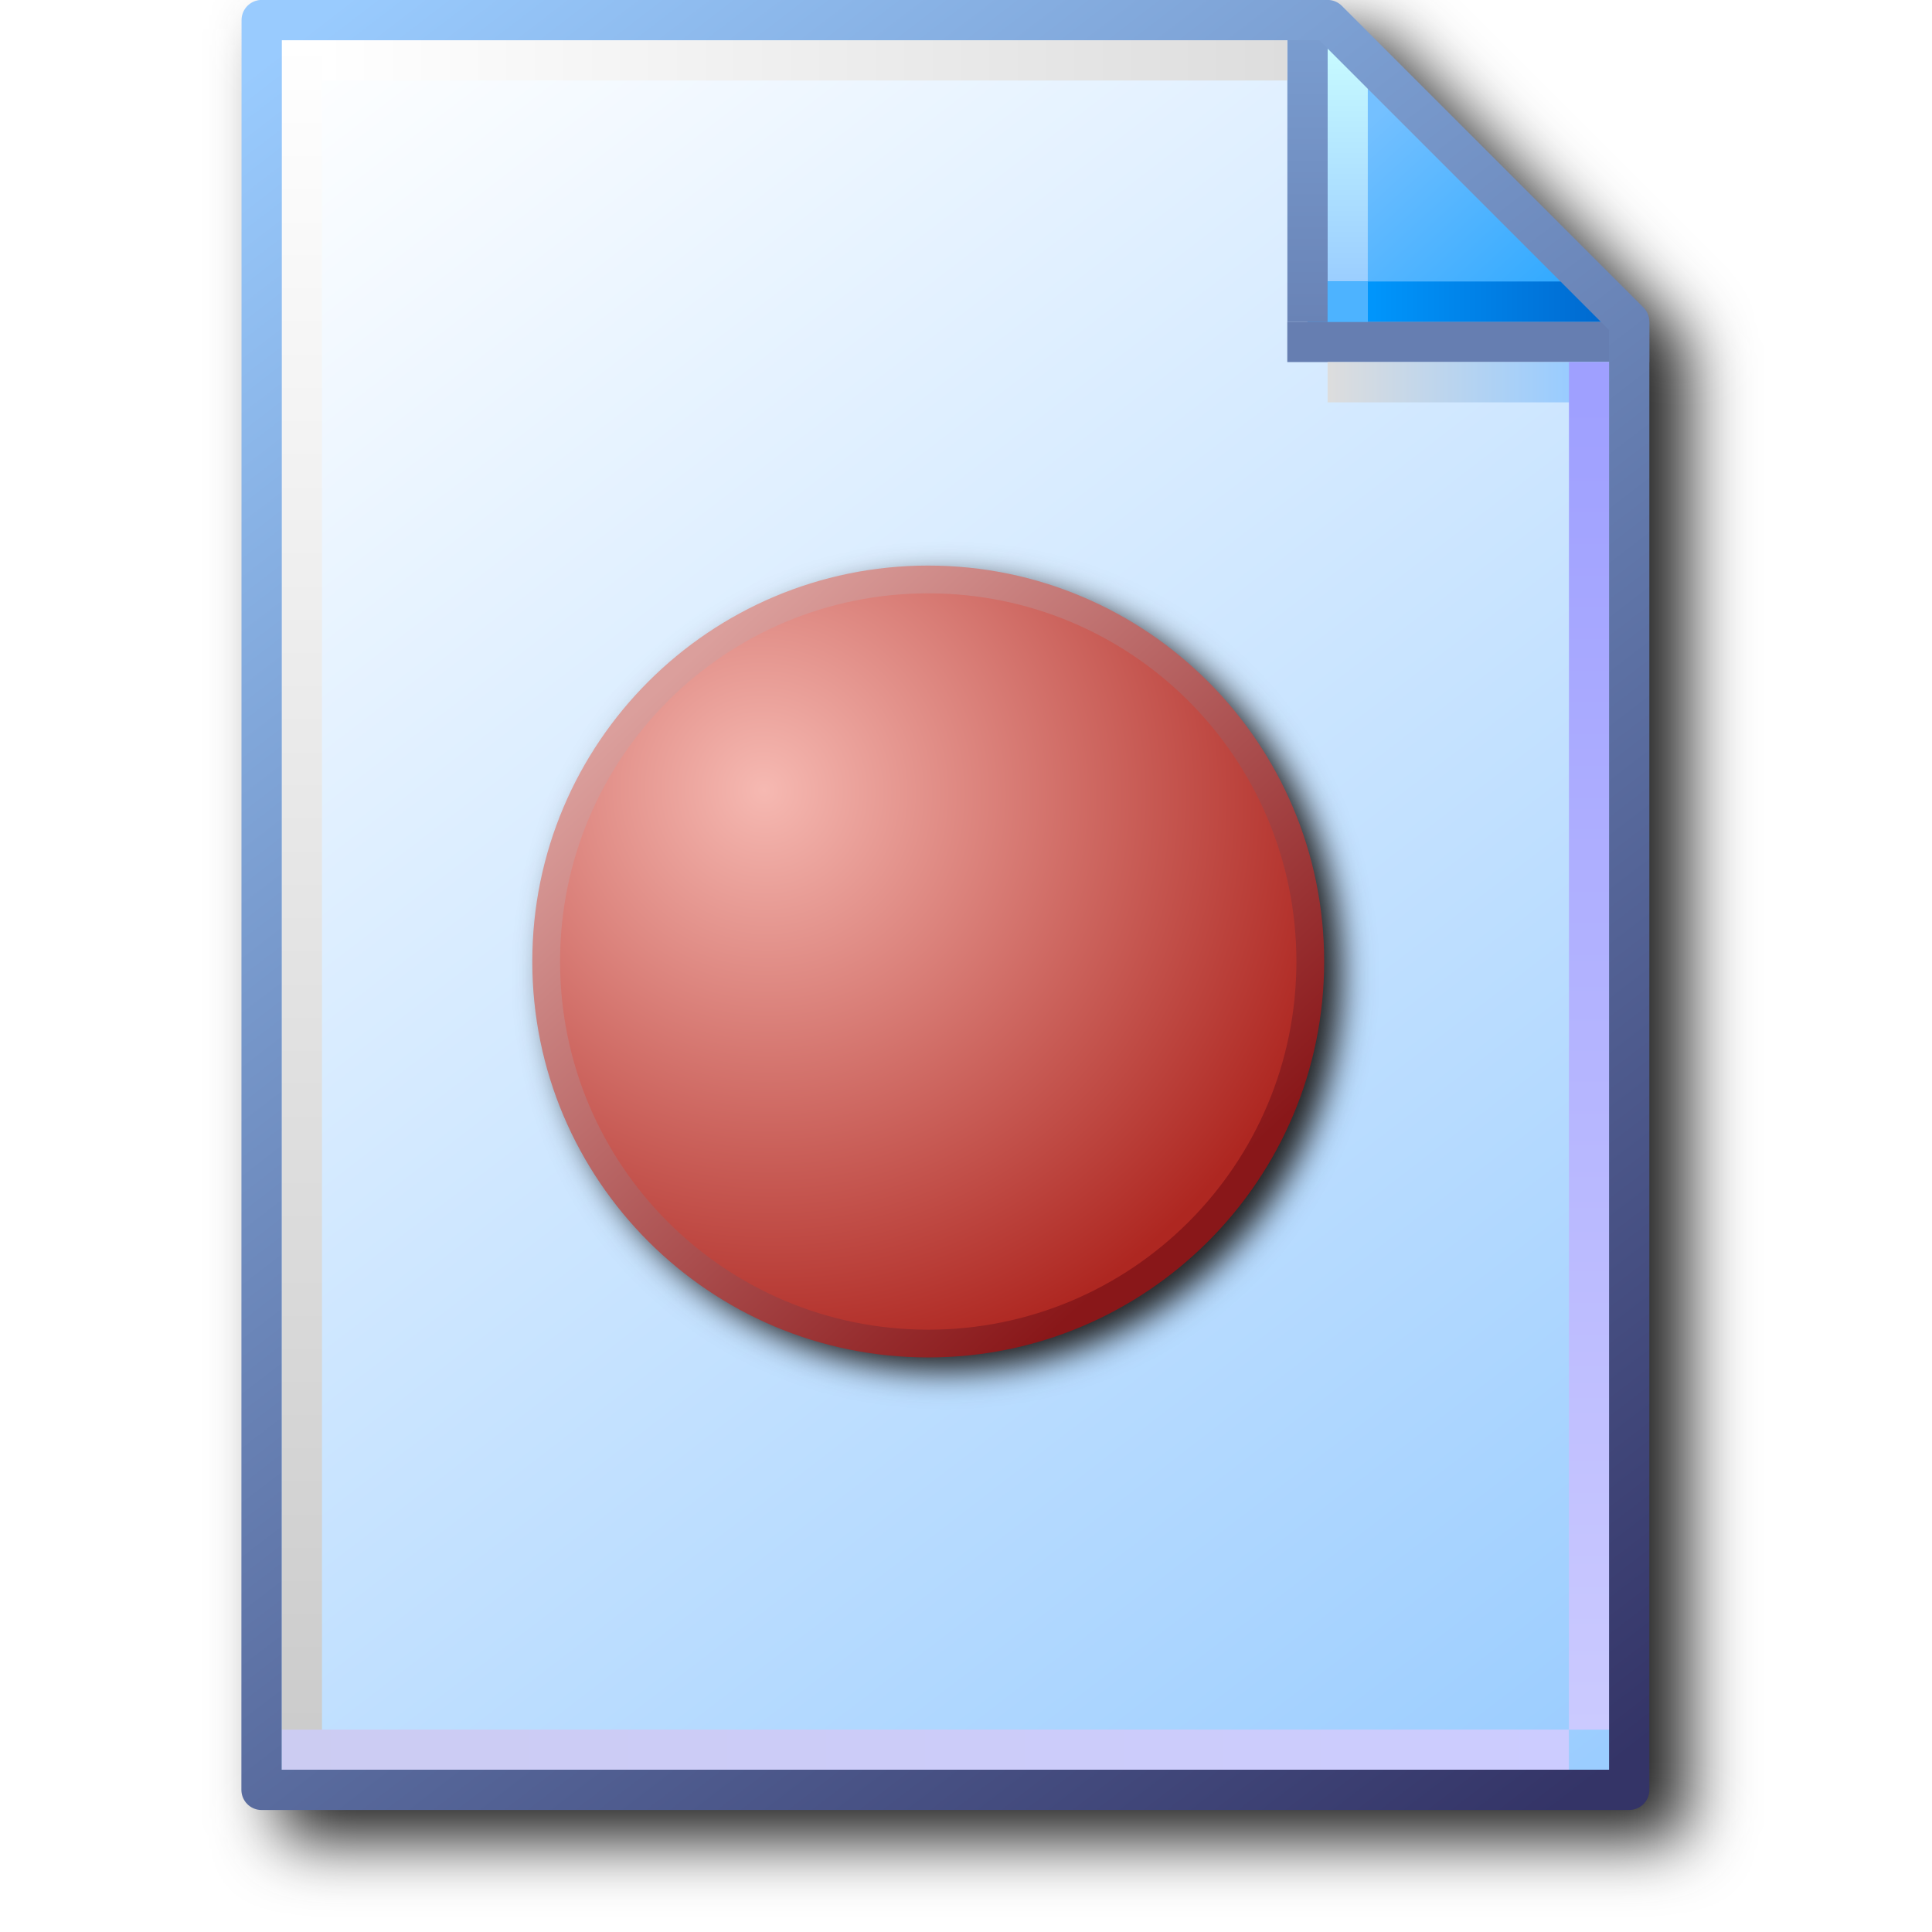
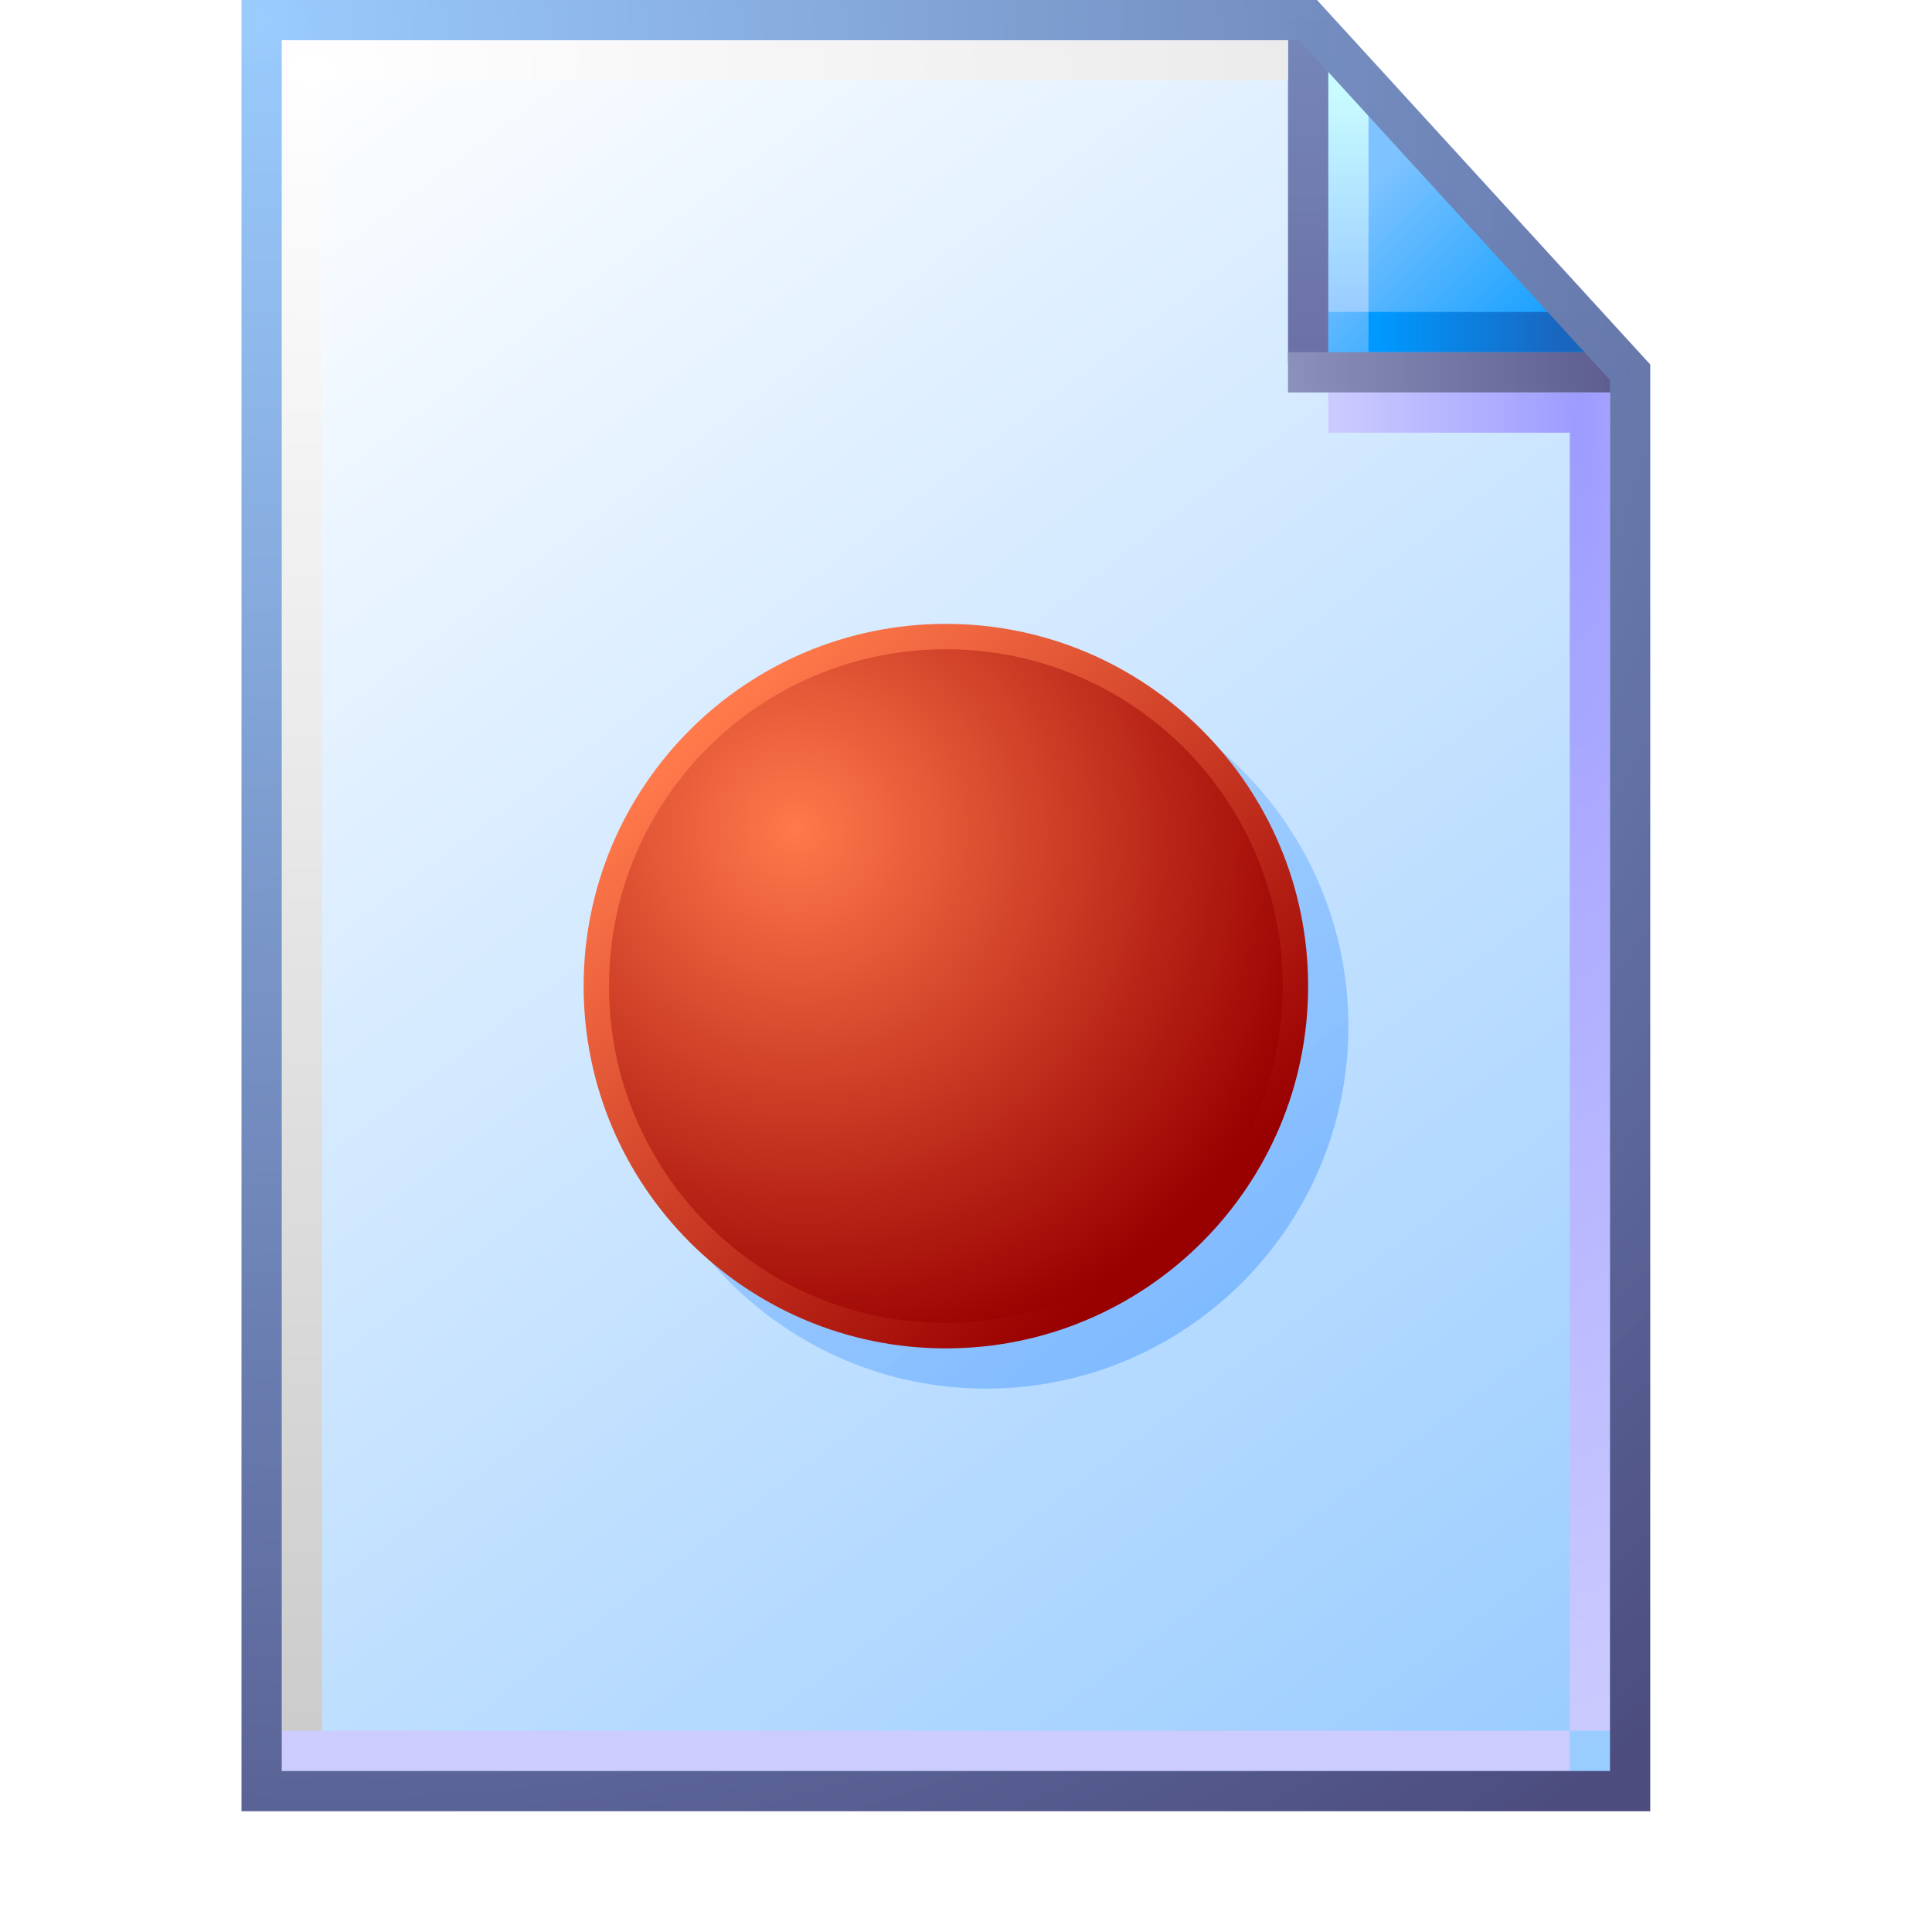
- <svg xmlns="http://www.w3.org/2000/svg" xmlns:xlink="http://www.w3.org/1999/xlink" id="svg8" version="1.1" viewBox="0 0 256 256" height="256" width="256">
+ <svg xmlns="http://www.w3.org/2000/svg" xmlns:xlink="http://www.w3.org/1999/xlink" id="svg8" version="1.1" viewBox="0 0 48 48" height="48" width="48">
  <defs id="defs2">
    <linearGradient id="linearGradient1171">
-       <stop id="stop1167" offset="0" style="stop-color:#f6b9b2;stop-opacity:1" />
-       <stop id="stop1169" offset="1" style="stop-color:#ae2721;stop-opacity:1" />
+       <stop id="stop1167" offset="0" style="stop-color:#ff794b;stop-opacity:1" />
+       <stop id="stop1169" offset="1" style="stop-color:#990000;stop-opacity:1" />
    </linearGradient>
    <linearGradient id="linearGradient1163">
-       <stop id="stop1159" offset="0" style="stop-color:#891719;stop-opacity:1" />
-       <stop id="stop1161" offset="1" style="stop-color:#db9f9c;stop-opacity:1" />
-     </linearGradient>
-     <linearGradient id="linearGradient1663">
-       <stop id="stop1659" offset="0" style="stop-color:#ffffff;stop-opacity:1" />
-       <stop id="stop1661" offset="1" style="stop-color:#dddddd;stop-opacity:1" />
-     </linearGradient>
-     <linearGradient id="linearGradient1653">
-       <stop id="stop1649" offset="0" style="stop-color:#cccccc;stop-opacity:1" />
-       <stop id="stop1651" offset="1" style="stop-color:#ffffff;stop-opacity:1" />
-     </linearGradient>
-     <linearGradient id="linearGradient1643">
-       <stop id="stop1639" offset="0" style="stop-color:#ccccf2;stop-opacity:1" />
-       <stop id="stop1641" offset="1" style="stop-color:#ccccff;stop-opacity:1" />
-     </linearGradient>
-     <linearGradient id="linearGradient1633">
-       <stop id="stop1629" offset="0" style="stop-color:#9fa0ff;stop-opacity:1" />
-       <stop id="stop1631" offset="1" style="stop-color:#cbcaff;stop-opacity:1" />
-     </linearGradient>
-     <linearGradient id="linearGradient869">
-       <stop id="stop865" offset="0" style="stop-color:#343467;stop-opacity:1" />
-       <stop id="stop867" offset="1" style="stop-color:#99cbfe;stop-opacity:1" />
+       <stop id="stop1159" offset="0" style="stop-color:#990000;stop-opacity:1" />
+       <stop id="stop1161" offset="1" style="stop-color:#ff794b;stop-opacity:1" />
    </linearGradient>
    <linearGradient id="linearGradient861">
      <stop id="stop857" offset="0" style="stop-color:#99ccff;stop-opacity:1;" />
      <stop id="stop859" offset="1" style="stop-color:#ffffff;stop-opacity:1" />
    </linearGradient>
-     <linearGradient xlink:href="#linearGradient861" id="linearGradient1832-9-2-9" gradientUnits="userSpaceOnUse" gradientTransform="translate(-88.17786,-83.54759)" x1="111.461" y1="95.322" x2="102.626" y2="83.838" />
-     <linearGradient xlink:href="#linearGradient1643" id="linearGradient1850-2-8-5" gradientUnits="userSpaceOnUse" x1="0.265" y1="11.509" x2="8.731" y2="11.509" gradientTransform="translate(14.15521)" />
-     <linearGradient xlink:href="#linearGradient1653" id="linearGradient1852-3-8-9" gradientUnits="userSpaceOnUse" x1="0.397" y1="11.377" x2="0.397" y2="0.265" gradientTransform="translate(14.15521)" />
-     <linearGradient xlink:href="#linearGradient869" id="linearGradient1834-1-8-5" gradientUnits="userSpaceOnUse" gradientTransform="translate(-88.17786,-83.54759)" x1="111.329" y1="95.189" x2="102.626" y2="83.838" />
-     <linearGradient id="linearGradient1623">
-       <stop style="stop-color:#dddddd;stop-opacity:1" offset="0" id="stop1619" />
-       <stop style="stop-color:#99ccff;stop-opacity:1" offset="1" id="stop1621" />
-     </linearGradient>
-     <linearGradient id="linearGradient1613">
-       <stop id="stop1609" offset="0" style="stop-color:#6983b6;stop-opacity:1" />
-       <stop id="stop1611" offset="1" style="stop-color:#7ca0d3;stop-opacity:1" />
-     </linearGradient>
-     <linearGradient id="linearGradient1601">
-       <stop style="stop-color:#0096fc;stop-opacity:1" offset="0" id="stop1597" />
-       <stop style="stop-color:#0068ce;stop-opacity:1" offset="1" id="stop1599" />
-     </linearGradient>
-     <linearGradient id="linearGradient1576">
-       <stop style="stop-color:#9bceff;stop-opacity:1" offset="0" id="stop1572" />
-       <stop style="stop-color:#c9fcff;stop-opacity:1" offset="1" id="stop1574" />
-     </linearGradient>
-     <linearGradient id="linearGradient1562">
-       <stop style="stop-color:#2da8ff;stop-opacity:1" offset="0" id="stop1558" />
-       <stop style="stop-color:#74c0ff;stop-opacity:1" offset="1" id="stop1560" />
-     </linearGradient>
-     <linearGradient xlink:href="#linearGradient1562" id="linearGradient1836" gradientUnits="userSpaceOnUse" x1="8.731" y1="1.984" x2="7.542" y2="0.69" gradientTransform="translate(14.15521)" />
-     <linearGradient xlink:href="#linearGradient1576" id="linearGradient1838" gradientUnits="userSpaceOnUse" x1="7.276" y1="1.852" x2="7.276" y2="0.265" gradientTransform="translate(14.15521)" />
-     <linearGradient xlink:href="#linearGradient1601" id="linearGradient1840" gradientUnits="userSpaceOnUse" x1="7.408" y1="1.984" x2="8.996" y2="1.984" gradientTransform="translate(14.15521)" />
-     <linearGradient xlink:href="#linearGradient1613" id="linearGradient1842" gradientUnits="userSpaceOnUse" x1="7.011" y1="2.117" x2="7.011" y2="0" gradientTransform="translate(14.15521)" />
-     <linearGradient xlink:href="#linearGradient1623" id="linearGradient1846" gradientUnits="userSpaceOnUse" x1="7.144" y1="2.514" x2="8.731" y2="2.514" gradientTransform="translate(14.15521)" />
-     <linearGradient xlink:href="#linearGradient1633" id="linearGradient1848" gradientUnits="userSpaceOnUse" x1="8.864" y1="2.646" x2="8.864" y2="11.377" gradientTransform="translate(14.15521)" />
-     <linearGradient xlink:href="#linearGradient1663" id="linearGradient1854" gradientUnits="userSpaceOnUse" x1="0.529" y1="0.397" x2="6.879" y2="0.397" gradientTransform="translate(14.15521)" />
-     <filter height="1.085" y="-0.043" width="1.11" x="-0.055" id="filter1189" style="color-interpolation-filters:sRGB">
-       <feGaussianBlur id="feGaussianBlur1191" stdDeviation="4.264" />
-     </filter>
    <linearGradient gradientTransform="matrix(1.578846,0,0,1.578846,468.1411,-16.17948)" gradientUnits="userSpaceOnUse" y2="26.752" x2="-415.8" y1="131.048" x1="-319.049" id="linearGradient1165" xlink:href="#linearGradient1163" />
    <radialGradient gradientTransform="matrix(1.579736,1.775718,-1.742197,1.549914,559.1085,702.2075)" gradientUnits="userSpaceOnUse" r="76.005" fy="53.065" fx="-402.726" cy="53.065" cx="-402.726" id="radialGradient1173" xlink:href="#linearGradient1171" />
-     <filter height="1.096" y="-0.048" width="1.096" x="-0.048" id="filter1391" style="color-interpolation-filters:sRGB">
-       <feGaussianBlur id="feGaussianBlur1393" stdDeviation="4.6" />
-     </filter>
+     <linearGradient xlink:href="#linearGradient861" id="linearGradient1832" gradientUnits="userSpaceOnUse" gradientTransform="matrix(3.86349,0,0,3.86349,-389.1189,-322.7853)" x1="110.941" y1="94.872" x2="102.626" y2="83.838" />
+     <linearGradient xlink:href="#linearGradient1562-5" id="linearGradient1836-7" gradientUnits="userSpaceOnUse" x1="8.552" y1="1.764" x2="7.575" y2="0.788" gradientTransform="matrix(3.86349,0,0,3.86349,5.743914,0.4999999)" />
+     <linearGradient id="linearGradient1562-5">
+       <stop style="stop-color:#1ba2ff;stop-opacity:1" offset="0" id="stop1558-3" />
+       <stop style="stop-color:#7ec3ff;stop-opacity:1" offset="1" id="stop1560-5" />
+     </linearGradient>
+     <linearGradient xlink:href="#linearGradient1576-2" id="linearGradient1838-6" gradientUnits="userSpaceOnUse" x1="7.509" y1="1.941" x2="7.509" y2="0.518" gradientTransform="matrix(3.86349,0,0,3.86349,5.493915,0.25)" />
+     <linearGradient id="linearGradient1576-2">
+       <stop style="stop-color:#99ccff;stop-opacity:1" offset="0" id="stop1572-9" />
+       <stop style="stop-color:#c9fcff;stop-opacity:1" offset="1" id="stop1574-1" />
+     </linearGradient>
+     <linearGradient xlink:href="#linearGradient1601-7" id="linearGradient1840-2" gradientUnits="userSpaceOnUse" x1="7.378" y1="1.877" x2="8.543" y2="1.877" gradientTransform="matrix(3.86349,0,0,3.86349,5.743915,0.7499998)" />
+     <linearGradient id="linearGradient1601-7">
+       <stop style="stop-color:#0099ff;stop-opacity:1" offset="0" id="stop1597-0" />
+       <stop style="stop-color:#1966bf;stop-opacity:1" offset="1" id="stop1599-9" />
+     </linearGradient>
+     <linearGradient xlink:href="#linearGradient1613-6" id="linearGradient1842-3" gradientUnits="userSpaceOnUse" x1="6.862" y1="2.2" x2="6.862" y2="0.324" gradientTransform="matrix(3.86349,0,0,3.86349,6.493916,1.2e-7)" />
+     <linearGradient id="linearGradient1613-6">
+       <stop id="stop1609-0" offset="0" style="stop-color:#6c72a5;stop-opacity:1" />
+       <stop id="stop1611-6" offset="1" style="stop-color:#7585b8;stop-opacity:1" />
+     </linearGradient>
+     <radialGradient xlink:href="#linearGradient1623-2" id="radialGradient29742" cx="39.634" cy="22.953" fx="39.634" fy="22.953" r="3.5" gradientTransform="matrix(-1.714286,-3.2410042e-7,4.39099e-7,-9.21457,107.1933,222.0014)" gradientUnits="userSpaceOnUse" />
+     <linearGradient id="linearGradient1623-2">
+       <stop style="stop-color:#9d9cff;stop-opacity:1" offset="0" id="stop1619-6" />
+       <stop style="stop-color:#cbcaff;stop-opacity:1" offset="1" id="stop1621-1" />
+     </linearGradient>
+     <linearGradient xlink:href="#linearGradient111966" id="linearGradient111968" x1="32" y1="9.25" x2="39.932" y2="9.25" gradientUnits="userSpaceOnUse" />
+     <linearGradient id="linearGradient111966">
+       <stop style="stop-color:#8a91ba;stop-opacity:1" offset="0" id="stop111962" />
+       <stop style="stop-color:#5e5e91;stop-opacity:1" offset="1" id="stop111964" />
+     </linearGradient>
+     <linearGradient xlink:href="#linearGradient1643-8" id="linearGradient1850" gradientUnits="userSpaceOnUse" x1="0.455" y1="11.518" x2="8.349" y2="11.518" gradientTransform="matrix(3.86349,0,0,3.86349,6.243915,0)" />
+     <linearGradient id="linearGradient1643-8">
+       <stop style="stop-color:#ccccff;stop-opacity:1" offset="0" id="stop1639-7" />
+       <stop style="stop-color:#ccccff;stop-opacity:1" offset="1" id="stop1641-9" />
+     </linearGradient>
+     <radialGradient xlink:href="#linearGradient1663-2" id="radialGradient299109" cx="14.142" cy="10.04" fx="14.142" fy="10.04" r="12.628" gradientTransform="matrix(0,3.266639,-4.910871,0,57.0572,-44.4482)" gradientUnits="userSpaceOnUse" />
+     <linearGradient id="linearGradient1663-2">
+       <stop style="stop-color:#ffffff;stop-opacity:1" offset="0" id="stop1659-0" />
+       <stop style="stop-color:#cccccc;stop-opacity:1" offset="1" id="stop1661-2" />
+     </linearGradient>
+     <radialGradient xlink:href="#linearGradient869-3" id="radialGradient144284" cx="6.676" cy="6.725" fx="6.676" fy="6.725" r="17.5" gradientTransform="matrix(1.91427,2.471408,-2.363858,1.830965,9.617624,-28.31359)" gradientUnits="userSpaceOnUse" />
+     <linearGradient id="linearGradient869-3">
+       <stop style="stop-color:#99cbfe;stop-opacity:0.986" offset="0" id="stop865-7" />
+       <stop style="stop-color:#4c4c7f;stop-opacity:1" offset="1" id="stop867-5" />
+     </linearGradient>
  </defs>
  <g transform="translate(-12.56771)" id="layer1">
-     <g id="g1164" transform="translate(14.84457,3.816828)" style="mix-blend-mode:normal;filter:url(#filter1189)">
-       <path id="path1166" style="color:#000000;font-style:normal;font-variant:normal;font-weight:normal;font-stretch:normal;font-size:medium;line-height:normal;font-family:sans-serif;font-variant-ligatures:normal;font-variant-position:normal;font-variant-caps:normal;font-variant-numeric:normal;font-variant-alternates:normal;font-variant-east-asian:normal;font-feature-settings:normal;font-variation-settings:normal;text-indent:0;text-align:start;text-decoration:none;text-decoration-line:none;text-decoration-style:solid;text-decoration-color:#000000;letter-spacing:normal;word-spacing:normal;text-transform:none;writing-mode:lr-tb;direction:ltr;text-orientation:mixed;dominant-baseline:auto;baseline-shift:baseline;text-anchor:start;white-space:normal;shape-padding:0;shape-margin:0;inline-size:0;clip-rule:nonzero;display:inline;overflow:visible;visibility:visible;isolation:auto;mix-blend-mode:normal;color-interpolation:sRGB;color-interpolation-filters:linearRGB;solid-color:#000000;solid-opacity:1;vector-effect:none;fill:#212121;fill-opacity:1;fill-rule:nonzero;stroke:none;stroke-width:5.33;stroke-linecap:butt;stroke-linejoin:round;stroke-miterlimit:4;stroke-dasharray:none;stroke-dashoffset:0;stroke-opacity:1;paint-order:normal;color-rendering:auto;image-rendering:auto;shape-rendering:auto;text-rendering:auto;enable-background:accumulate;stop-color:#000000;stop-opacity:1" d="m 34.818,0.184 c 0,0 -0.091,1.193 -0.092,2.664 V 237.365 c 6.6e-4,1.471 1.193,2.663 2.664,2.664 H 218.609 c 1.471,-6.7e-4 2.663,-1.193 2.664,-2.664 V 45.488 42.822 c 4.8e-4,-0.675 -0.255,-1.325 -0.715,-1.818 L 180.5,1.029 c -0.504,-0.539 -1.209,-0.846 -1.947,-0.846 h -2.664 -2.666 z" />
+     <g id="g1106" transform="translate(12.56771)">
+       <path id="rect1498-0-9" style="fill:url(#linearGradient1832);fill-opacity:1;stroke:none;stroke-width:1;stroke-linejoin:round;stroke-miterlimit:4;stroke-dasharray:none;stroke-opacity:1;paint-order:normal" d="M 6.75,0.5 H 32.5 l 8,8.75 V 44.5 H 6.75 Z" />
+       <path style="fill:url(#linearGradient1836-7);fill-opacity:1;stroke:none;stroke-width:1;stroke-linecap:butt;stroke-linejoin:miter;stroke-miterlimit:4;stroke-dasharray:none;stroke-opacity:1" d="m 32.75,1 v 8 h 7.25 z" id="path1548-1-2" />
+       <path style="fill:none;stroke:url(#linearGradient1838-6);stroke-width:1;stroke-linecap:butt;stroke-linejoin:miter;stroke-miterlimit:4;stroke-dasharray:none;stroke-opacity:1" d="M 33.5,7.75 V 1.75" id="path1570-0-2" />
+       <path style="fill:none;stroke:url(#linearGradient1840-2);stroke-width:1;stroke-linecap:butt;stroke-linejoin:miter;stroke-miterlimit:4;stroke-dasharray:none;stroke-opacity:1" d="M 39.5,8.25 H 34" id="path1595-5-8" />
+       <path id="path1593-1-9" d="M 32.5,0.5 V 9" style="fill:#7494c7;fill-opacity:1;stroke:url(#linearGradient1842-3);stroke-width:1;stroke-linecap:butt;stroke-linejoin:miter;stroke-miterlimit:4;stroke-dasharray:none;stroke-opacity:1" />
+       <path style="fill:none;stroke:url(#radialGradient29742);stroke-width:1;stroke-linecap:butt;stroke-linejoin:miter;stroke-miterlimit:4;stroke-dasharray:none;stroke-opacity:1" d="M 33,10.25 39.5,10.25 39.5,43" id="path1617-8-7" />
+       <path style="fill:#000000;fill-opacity:0;stroke:url(#linearGradient111968);stroke-width:1;stroke-linecap:butt;stroke-linejoin:miter;stroke-miterlimit:4;stroke-dasharray:none;stroke-opacity:1" d="m 32,9.25 8.5,1.3e-6" id="path1605-0-3" />
+       <path style="fill:none;stroke:url(#linearGradient1850);stroke-width:1;stroke-linecap:butt;stroke-linejoin:miter;stroke-miterlimit:4;stroke-dasharray:none;stroke-opacity:1" d="M 39,43.5 H 7" id="path1637-0-6" />
+       <path style="fill:none;fill-opacity:1;stroke:url(#radialGradient299109);stroke-width:1;stroke-linecap:butt;stroke-linejoin:miter;stroke-miterlimit:4;stroke-dasharray:none;stroke-opacity:1" d="M 32,1.5 H 7.5 V 43" id="path1657-4-1" />
+       <path d="M 6.5,0.5 H 32.5 l 8,8.75 V 44.5 H 6.5 Z" style="fill:none;fill-opacity:1;stroke:url(#radialGradient144284);stroke-width:1;stroke-linejoin:miter;stroke-miterlimit:4;stroke-dasharray:none;stroke-opacity:1;paint-order:normal" id="path1566-2-2" />
    </g>
-     <g id="g943" transform="matrix(20.14474,0,0,20.14474,-240.5841,0.00125792)">
-       <path d="m 14.288,0.132 h 7.011 l 1.984,2.117 v 9.525 h -8.996 z" style="fill:url(#linearGradient1832-9-2-9);fill-opacity:1;stroke:none;stroke-width:0.265;stroke-linejoin:round;stroke-miterlimit:4;stroke-dasharray:none;stroke-opacity:1;paint-order:normal" id="rect1498-0" />
-       <path id="path1548-1" d="M 21.167,0.132 V 2.249 L 23.283,2.117 21.431,0.132 Z" style="fill:url(#linearGradient1836);fill-opacity:1;stroke:none;stroke-width:0.265px;stroke-linecap:butt;stroke-linejoin:miter;stroke-opacity:1" />
-       <path id="path1570-0" d="M 21.431,2.117 V 0.265" style="fill:none;stroke:url(#linearGradient1838);stroke-width:0.265px;stroke-linecap:butt;stroke-linejoin:miter;stroke-opacity:1" />
-       <path id="path1595-5" d="M 23.151,1.984 H 21.167" style="fill:none;stroke:url(#linearGradient1840);stroke-width:0.265px;stroke-linecap:butt;stroke-linejoin:miter;stroke-opacity:1" />
-       <path id="path1605-0" d="m 21.034,2.249 h 2.381" style="fill:#000000;fill-opacity:0;stroke:#667eb1;stroke-width:0.265;stroke-linecap:butt;stroke-linejoin:miter;stroke-miterlimit:4;stroke-dasharray:none;stroke-opacity:1" />
-       <path style="fill:#7494c7;fill-opacity:1;stroke:url(#linearGradient1842);stroke-width:0.265;stroke-linecap:butt;stroke-linejoin:miter;stroke-miterlimit:4;stroke-dasharray:none;stroke-opacity:1" d="M 21.167,0 V 2.117" id="path1593-1" />
-       <path id="path1617-8" d="m 21.299,2.514 h 1.852" style="fill:none;stroke:url(#linearGradient1846);stroke-width:0.265px;stroke-linecap:butt;stroke-linejoin:miter;stroke-opacity:1" />
-       <path id="path1627-5" d="M 23.019,2.381 V 11.377" style="fill:none;stroke:url(#linearGradient1848);stroke-width:0.265px;stroke-linecap:butt;stroke-linejoin:miter;stroke-opacity:1" />
-       <path id="path1637-0" d="M 22.886,11.509 H 14.42" style="fill:none;stroke:url(#linearGradient1850-2-8-5);stroke-width:0.265px;stroke-linecap:butt;stroke-linejoin:miter;stroke-opacity:1" />
-       <path id="path1647-6" d="M 14.552,11.377 V 0.265" style="fill:none;stroke:url(#linearGradient1852-3-8-9);stroke-width:0.265px;stroke-linecap:butt;stroke-linejoin:miter;stroke-opacity:1" />
-       <path id="path1657-4" d="m 21.034,0.397 h -6.35" style="fill:#e8ebee;fill-opacity:1;stroke:url(#linearGradient1854);stroke-width:0.265px;stroke-linecap:butt;stroke-linejoin:miter;stroke-opacity:1" />
-       <path id="path1566-2" style="fill:none;fill-opacity:1;stroke:url(#linearGradient1834-1-8-5);stroke-width:0.265;stroke-linejoin:round;stroke-miterlimit:4;stroke-dasharray:none;stroke-opacity:1;paint-order:normal" d="m 14.288,0.132 h 7.011 l 1.984,1.984 v 9.657 h -8.996 z" />
-       <rect style="fill:#4db3ff;fill-opacity:1;stroke:none;stroke-width:0.265;stroke-linecap:round;stroke-miterlimit:4;stroke-dasharray:none;stroke-opacity:1" id="rect928" width="0.265" height="0.265" x="21.299" y="1.852" />
-     </g>
-     <g transform="matrix(0.4562044,0,0,0.4562044,288.8955,66.03864)" id="g1399">
-       <path id="path1364" style="color:#000000;font-style:normal;font-variant:normal;font-weight:normal;font-stretch:normal;font-size:medium;line-height:normal;font-family:sans-serif;font-variant-ligatures:normal;font-variant-position:normal;font-variant-caps:normal;font-variant-numeric:normal;font-variant-alternates:normal;font-variant-east-asian:normal;font-feature-settings:normal;font-variation-settings:normal;text-indent:0;text-align:start;text-decoration:none;text-decoration-line:none;text-decoration-style:solid;text-decoration-color:#000000;letter-spacing:normal;word-spacing:normal;text-transform:none;writing-mode:lr-tb;direction:ltr;text-orientation:mixed;dominant-baseline:auto;baseline-shift:baseline;text-anchor:start;white-space:normal;shape-padding:0;shape-margin:0;inline-size:0;clip-rule:nonzero;display:inline;overflow:visible;visibility:visible;isolation:auto;mix-blend-mode:normal;color-interpolation:sRGB;color-interpolation-filters:linearRGB;solid-color:#000000;solid-opacity:1;vector-effect:none;fill:#212121;fill-opacity:1;fill-rule:evenodd;stroke:none;stroke-width:8.065;stroke-linecap:butt;stroke-linejoin:round;stroke-miterlimit:4;stroke-dasharray:none;stroke-dashoffset:0;stroke-opacity:1;filter:url(#filter1391);color-rendering:auto;image-rendering:auto;shape-rendering:auto;text-rendering:auto;enable-background:accumulate;stop-color:#000000" d="m -331.106,23.516 c -63.465,-5e-6 -115,51.535 -115,115 0,63.465 51.535,115 115,115 63.465,0 115,-51.535 115,-115 1e-5,-63.465 -51.535,-115 -115,-115 z" />
-       <g id="g1358" style="opacity:1" transform="matrix(0.9583333,0,0,0.9583333,-221.2737,18.35364)">
-         <path style="color:#000000;font-style:normal;font-variant:normal;font-weight:normal;font-stretch:normal;font-size:medium;line-height:normal;font-family:sans-serif;font-variant-ligatures:normal;font-variant-position:normal;font-variant-caps:normal;font-variant-numeric:normal;font-variant-alternates:normal;font-variant-east-asian:normal;font-feature-settings:normal;font-variation-settings:normal;text-indent:0;text-align:start;text-decoration:none;text-decoration-line:none;text-decoration-style:solid;text-decoration-color:#000000;letter-spacing:normal;word-spacing:normal;text-transform:none;writing-mode:lr-tb;direction:ltr;text-orientation:mixed;dominant-baseline:auto;baseline-shift:baseline;text-anchor:start;white-space:normal;shape-padding:0;shape-margin:0;inline-size:0;clip-rule:nonzero;display:inline;overflow:visible;visibility:visible;isolation:auto;mix-blend-mode:normal;color-interpolation:sRGB;color-interpolation-filters:linearRGB;solid-color:#000000;solid-opacity:1;vector-effect:none;fill:url(#radialGradient1173);fill-opacity:1;fill-rule:evenodd;stroke:none;stroke-width:8.415;stroke-linecap:butt;stroke-linejoin:round;stroke-miterlimit:4;stroke-dasharray:none;stroke-dashoffset:0;stroke-opacity:1;color-rendering:auto;image-rendering:auto;shape-rendering:auto;text-rendering:auto;enable-background:accumulate;stop-color:#000000;stop-opacity:1" d="m -4.032,121.212 c 0,63.95 -51.842,115.792 -115.792,115.792 -63.95,10e-6 -115.792,-51.842 -115.792,-115.792 0,-63.95 51.842,-115.792 115.792,-115.792 63.95,-4e-7 115.792,51.842 115.792,115.792" id="path1360" />
-         <path style="color:#000000;font-style:normal;font-variant:normal;font-weight:normal;font-stretch:normal;font-size:medium;line-height:normal;font-family:sans-serif;font-variant-ligatures:normal;font-variant-position:normal;font-variant-caps:normal;font-variant-numeric:normal;font-variant-alternates:normal;font-variant-east-asian:normal;font-feature-settings:normal;font-variation-settings:normal;text-indent:0;text-align:start;text-decoration:none;text-decoration-line:none;text-decoration-style:solid;text-decoration-color:#000000;letter-spacing:normal;word-spacing:normal;text-transform:none;writing-mode:lr-tb;direction:ltr;text-orientation:mixed;dominant-baseline:auto;baseline-shift:baseline;text-anchor:start;white-space:normal;shape-padding:0;shape-margin:0;inline-size:0;clip-rule:nonzero;display:inline;overflow:visible;visibility:visible;isolation:auto;mix-blend-mode:normal;color-interpolation:sRGB;color-interpolation-filters:linearRGB;solid-color:#000000;solid-opacity:1;vector-effect:none;fill:url(#linearGradient1165);fill-opacity:1;fill-rule:evenodd;stroke:none;stroke-width:8.415;stroke-linecap:butt;stroke-linejoin:round;stroke-miterlimit:4;stroke-dasharray:none;stroke-dashoffset:0;stroke-opacity:1;color-rendering:auto;image-rendering:auto;shape-rendering:auto;text-rendering:auto;enable-background:accumulate;stop-color:#000000;stop-opacity:1" d="m -119.824,1.213 c -66.224,-5.7e-6 -120,53.776 -120,120 0,66.224 53.776,120 120,120 66.224,0 120,-53.776 120,-120 C 0.176,54.989 -53.6,1.213 -119.824,1.213 Z m 0,8.414 c 61.676,-3e-7 111.584,49.91 111.584,111.586 0,61.676 -49.908,111.584 -111.584,111.584 -61.676,0 -111.584,-49.908 -111.584,-111.584 0,-61.676 49.908,-111.586 111.584,-111.586 z" id="path1362" />
-       </g>
+     <path id="path1" style="color:#000000;font-style:normal;font-variant:normal;font-weight:normal;font-stretch:normal;font-size:medium;line-height:normal;font-family:sans-serif;font-variant-ligatures:normal;font-variant-position:normal;font-variant-caps:normal;font-variant-numeric:normal;font-variant-alternates:normal;font-variant-east-asian:normal;font-feature-settings:normal;font-variation-settings:normal;text-indent:0;text-align:start;text-decoration:none;text-decoration-line:none;text-decoration-style:solid;text-decoration-color:#000000;letter-spacing:normal;word-spacing:normal;text-transform:none;writing-mode:lr-tb;direction:ltr;text-orientation:mixed;dominant-baseline:auto;baseline-shift:baseline;text-anchor:start;white-space:normal;shape-padding:0;shape-margin:0;inline-size:0;clip-rule:nonzero;display:inline;overflow:visible;visibility:visible;isolation:auto;mix-blend-mode:soft-light;color-interpolation:sRGB;color-interpolation-filters:linearRGB;solid-color:#000000;solid-opacity:1;vector-effect:none;fill:#000000;fill-opacity:1;fill-rule:evenodd;stroke:none;stroke-width:0.631;stroke-linecap:butt;stroke-linejoin:round;stroke-miterlimit:4;stroke-dasharray:none;stroke-dashoffset:0;stroke-opacity:1;color-rendering:auto;image-rendering:auto;shape-rendering:auto;text-rendering:auto;enable-background:accumulate;stop-color:#000000" d="m 37.068,16.5 c -4.967,-1e-6 -9,4.033 -9,9 0,4.967 4.033,9 9,9 4.967,0 9,-4.033 9,-9 0,-4.967 -4.033,-9 -9,-9 z" />
+     <g id="g1358" transform="matrix(0.075,0,0,0.075,45.05453,15.40903)">
+       <path style="color:#000000;font-style:normal;font-variant:normal;font-weight:normal;font-stretch:normal;font-size:medium;line-height:normal;font-family:sans-serif;font-variant-ligatures:normal;font-variant-position:normal;font-variant-caps:normal;font-variant-numeric:normal;font-variant-alternates:normal;font-variant-east-asian:normal;font-feature-settings:normal;font-variation-settings:normal;text-indent:0;text-align:start;text-decoration:none;text-decoration-line:none;text-decoration-style:solid;text-decoration-color:#000000;letter-spacing:normal;word-spacing:normal;text-transform:none;writing-mode:lr-tb;direction:ltr;text-orientation:mixed;dominant-baseline:auto;baseline-shift:baseline;text-anchor:start;white-space:normal;shape-padding:0;shape-margin:0;inline-size:0;clip-rule:nonzero;display:inline;overflow:visible;visibility:visible;isolation:auto;mix-blend-mode:normal;color-interpolation:sRGB;color-interpolation-filters:linearRGB;solid-color:#000000;solid-opacity:1;vector-effect:none;fill:url(#radialGradient1173);fill-opacity:1;fill-rule:evenodd;stroke:none;stroke-width:8.415;stroke-linecap:butt;stroke-linejoin:round;stroke-miterlimit:4;stroke-dasharray:none;stroke-dashoffset:0;stroke-opacity:1;color-rendering:auto;image-rendering:auto;shape-rendering:auto;text-rendering:auto;enable-background:accumulate;stop-color:#000000;stop-opacity:1" d="m -4.032,121.212 c 0,63.95 -51.842,115.792 -115.792,115.792 -63.95,10e-6 -115.792,-51.842 -115.792,-115.792 0,-63.95 51.842,-115.792 115.792,-115.792 63.95,-4e-7 115.792,51.842 115.792,115.792" id="path1360" />
+       <path style="color:#000000;font-style:normal;font-variant:normal;font-weight:normal;font-stretch:normal;font-size:medium;line-height:normal;font-family:sans-serif;font-variant-ligatures:normal;font-variant-position:normal;font-variant-caps:normal;font-variant-numeric:normal;font-variant-alternates:normal;font-variant-east-asian:normal;font-feature-settings:normal;font-variation-settings:normal;text-indent:0;text-align:start;text-decoration:none;text-decoration-line:none;text-decoration-style:solid;text-decoration-color:#000000;letter-spacing:normal;word-spacing:normal;text-transform:none;writing-mode:lr-tb;direction:ltr;text-orientation:mixed;dominant-baseline:auto;baseline-shift:baseline;text-anchor:start;white-space:normal;shape-padding:0;shape-margin:0;inline-size:0;clip-rule:nonzero;display:inline;overflow:visible;visibility:visible;isolation:auto;mix-blend-mode:normal;color-interpolation:sRGB;color-interpolation-filters:linearRGB;solid-color:#000000;solid-opacity:1;vector-effect:none;fill:url(#linearGradient1165);fill-opacity:1;fill-rule:evenodd;stroke:none;stroke-width:8.415;stroke-linecap:butt;stroke-linejoin:round;stroke-miterlimit:4;stroke-dasharray:none;stroke-dashoffset:0;stroke-opacity:1;color-rendering:auto;image-rendering:auto;shape-rendering:auto;text-rendering:auto;enable-background:accumulate;stop-color:#000000;stop-opacity:1" d="m -119.824,1.213 c -66.224,-5.7e-6 -120,53.776 -120,120 0,66.224 53.776,120 120,120 66.224,0 120,-53.776 120,-120 C 0.176,54.989 -53.6,1.213 -119.824,1.213 Z m 0,8.414 c 61.676,-3e-7 111.584,49.91 111.584,111.586 0,61.676 -49.908,111.584 -111.584,111.584 -61.676,0 -111.584,-49.908 -111.584,-111.584 0,-61.676 49.908,-111.586 111.584,-111.586 z" id="path1362" />
    </g>
  </g>
</svg>
